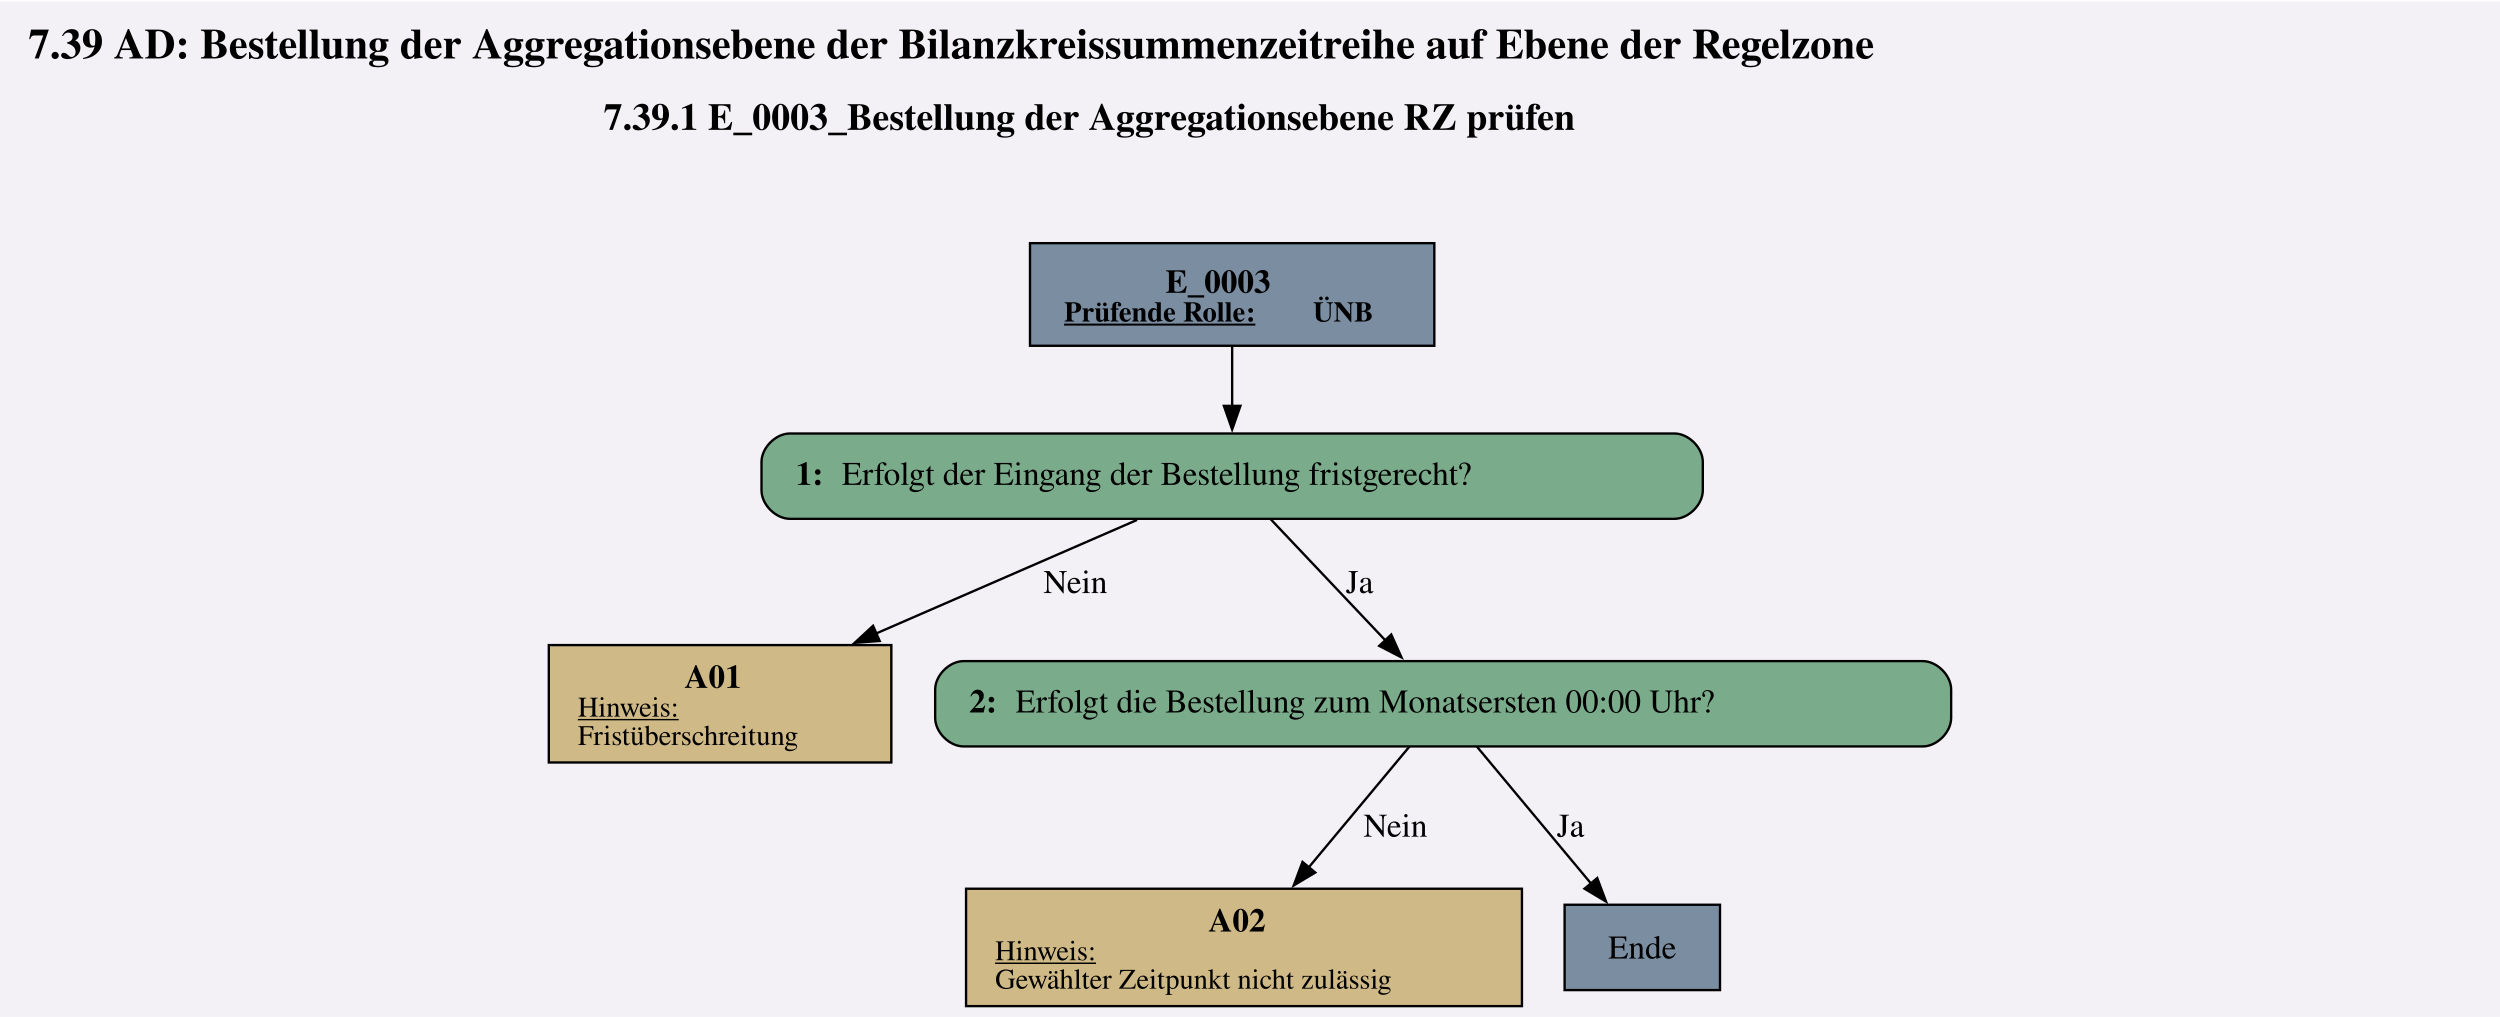
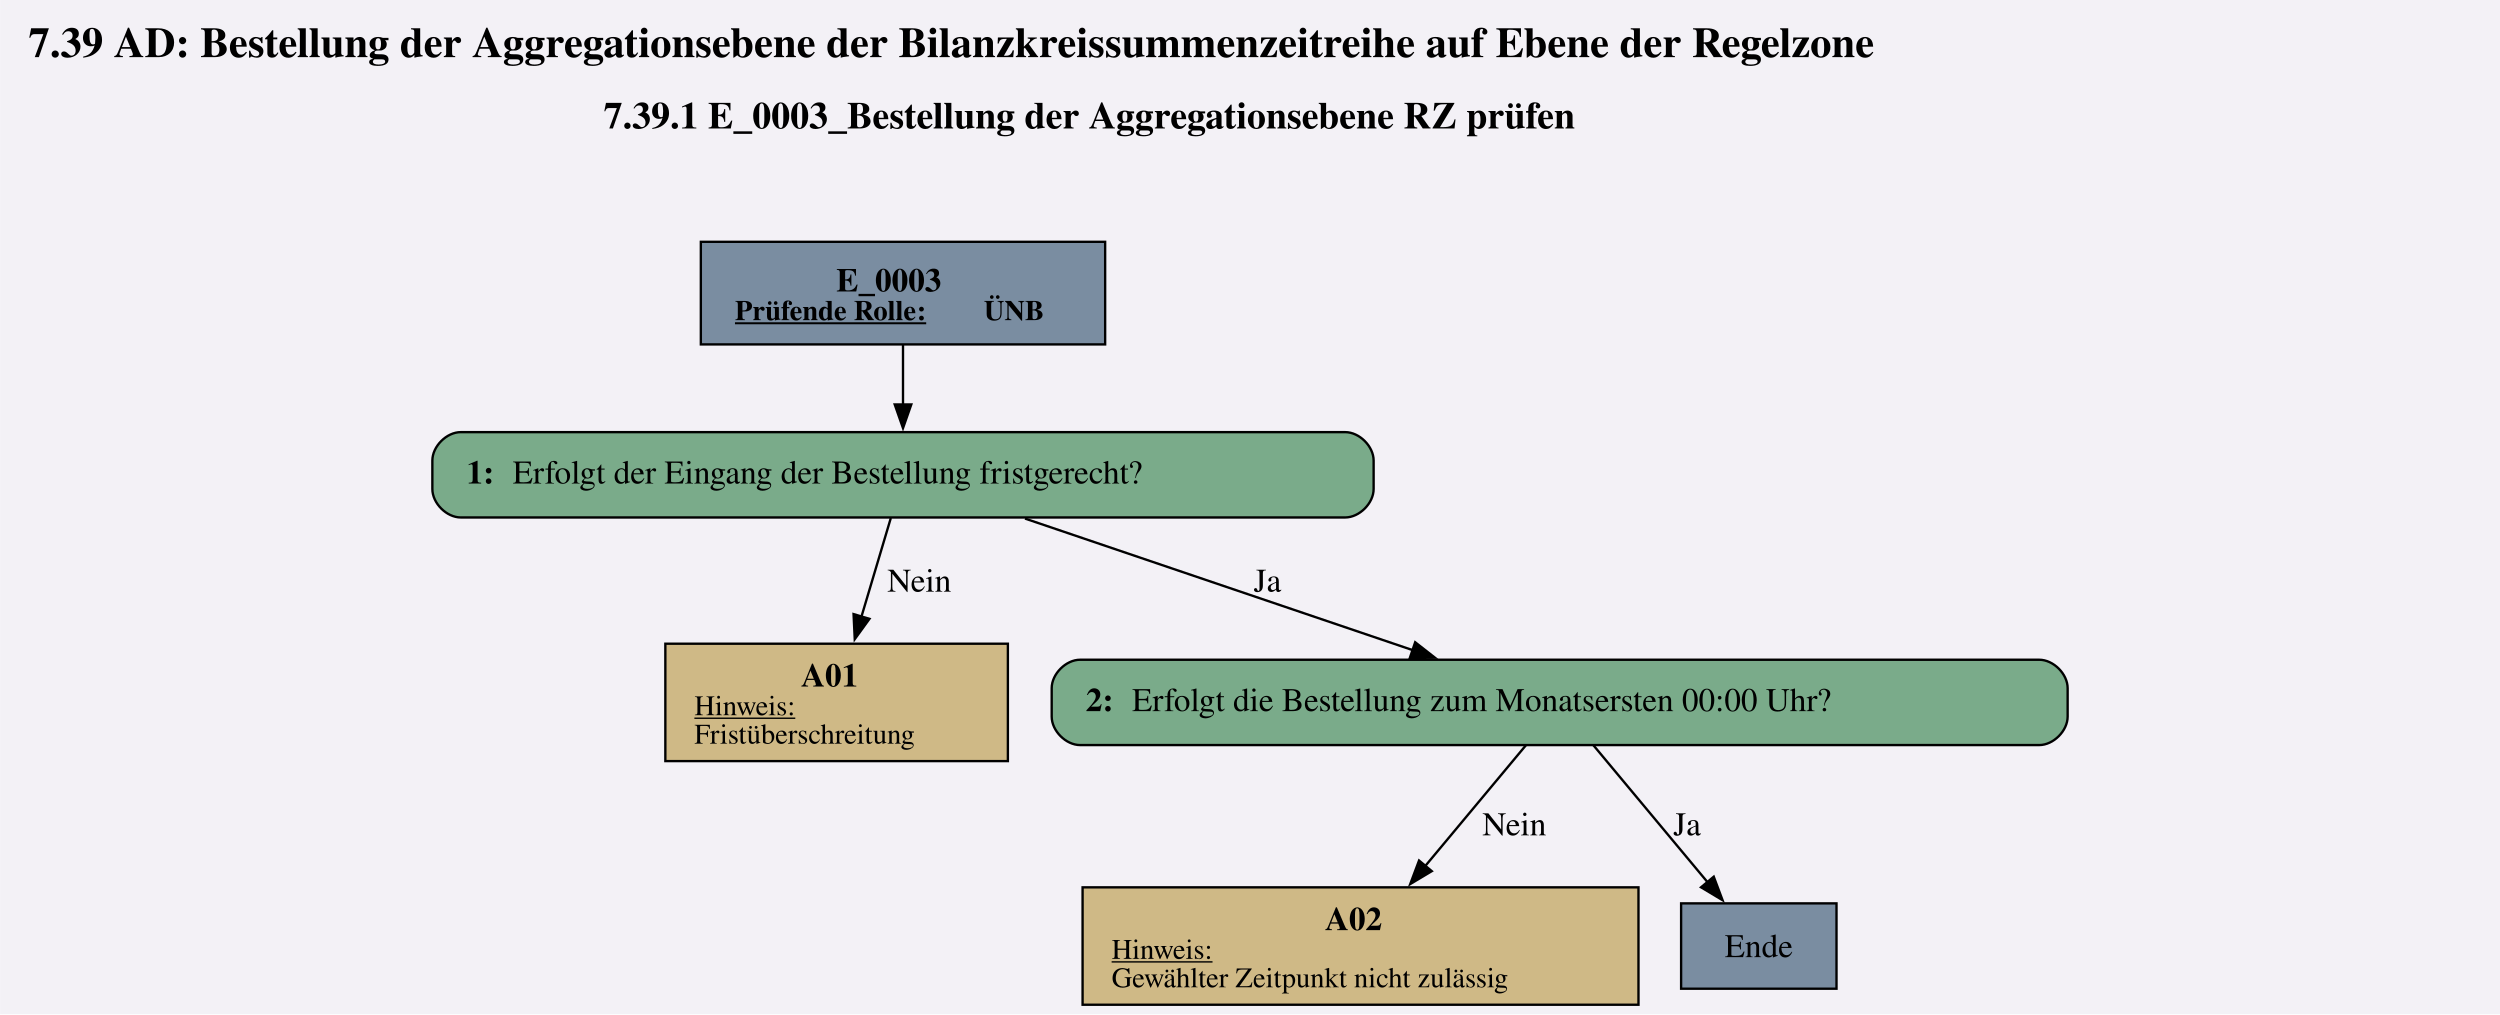
- <svg xmlns="http://www.w3.org/2000/svg" version="1.1" width="236.0px" viewBox="0 0 236.0 96.0" height="96.0px">
+ <svg xmlns="http://www.w3.org/2000/svg" version="1.1" width="1406.667px" viewBox="0 0 1406.667 570.667" height="570.667px">
  <g>
-     <svg width="177pt" height="72pt" viewBox="0.00 0.00 177.47 72.00">
-       <polygon fill="#f3f1f6" points="0,0 236.0,0 236.0,96.0 0,96.0" />
-       <g id="graph0" class="graph" transform="scale(0.168295 0.168295) rotate(0) translate(4 423.82)">
+     <svg width="1055pt" height="428pt" viewBox="0.00 0.00 1054.50 427.82">
+       <polygon fill="#f3f1f6" points="0,0 1406.667,0 1406.667,570.667 0,570.667" />
+       <g id="graph0" class="graph" transform="scale(1 1) rotate(0) translate(4 423.82)">
        <text text-anchor="start" x="8" y="-399.72" font-family="Times,serif" font-weight="bold" font-size="18.00">7.39 AD: Bestellung der Aggregationsebene der Bilanzkreissummenzeitreihe auf Ebene der Regelzone</text>
        <text text-anchor="start" x="250.62" y="-369.62" font-family="Times,serif" font-weight="bold" font-size="16.00">7.39.1 E_0003_Bestellung der Aggregationsebene RZ prüfen</text>
        <g id="node1" class="node">
-           <polygon fill="#7a8da1" stroke="black" points="601.01,-321.82 430.46,-321.82 430.46,-278.54 601.01,-278.54 601.01,-321.82" />
-           <text text-anchor="start" x="487.61" y="-300.88" font-family="Times,serif" font-weight="bold" font-size="14.00">E_0003</text>
-           <text text-anchor="start" x="444.86" y="-288.78" font-family="Times,serif" font-weight="bold" text-decoration="underline" font-size="12.00">Prüfende Rolle:</text>
-           <text text-anchor="start" x="549.86" y="-288.78" font-family="Times,serif" font-weight="bold" font-size="12.00"> ÜNB</text>
+           <polygon fill="#7a8da1" stroke="black" points="462.15,-321.82 291.6,-321.82 291.6,-278.54 462.15,-278.54 462.15,-321.82" />
+           <text text-anchor="start" x="348.75" y="-300.88" font-family="Times,serif" font-weight="bold" font-size="14.00">E_0003</text>
+           <text text-anchor="start" x="306" y="-288.78" font-family="Times,serif" font-weight="bold" text-decoration="underline" font-size="12.00">Prüfende Rolle:</text>
+           <text text-anchor="start" x="411" y="-288.78" font-family="Times,serif" font-weight="bold" font-size="12.00"> ÜNB</text>
        </g>
        <g id="node2" class="node">
-           <path fill="#7aab8a" stroke="black" d="M702.26,-241.54C702.26,-241.54 329.21,-241.54 329.21,-241.54 323.21,-241.54 317.21,-235.54 317.21,-229.54 317.21,-229.54 317.21,-217.54 317.21,-217.54 317.21,-211.54 323.21,-205.54 329.21,-205.54 329.21,-205.54 702.26,-205.54 702.26,-205.54 708.26,-205.54 714.26,-211.54 714.26,-217.54 714.26,-217.54 714.26,-229.54 714.26,-229.54 714.26,-235.54 708.26,-241.54 702.26,-241.54" />
-           <text text-anchor="start" x="331.61" y="-219.86" font-family="Times,serif" font-weight="bold" font-size="14.00">1: </text>
-           <text text-anchor="start" x="351.11" y="-219.86" font-family="Times,serif" font-size="14.00">Erfolgt der Eingang der Bestellung fristgerecht?</text>
+           <path fill="#7aab8a" stroke="black" d="M563.4,-241.54C563.4,-241.54 190.35,-241.54 190.35,-241.54 184.35,-241.54 178.35,-235.54 178.35,-229.54 178.35,-229.54 178.35,-217.54 178.35,-217.54 178.35,-211.54 184.35,-205.54 190.35,-205.54 190.35,-205.54 563.4,-205.54 563.4,-205.54 569.4,-205.54 575.4,-211.54 575.4,-217.54 575.4,-217.54 575.4,-229.54 575.4,-229.54 575.4,-235.54 569.4,-241.54 563.4,-241.54" />
+           <text text-anchor="start" x="192.75" y="-219.86" font-family="Times,serif" font-weight="bold" font-size="14.00">1: </text>
+           <text text-anchor="start" x="212.25" y="-219.86" font-family="Times,serif" font-size="14.00">Erfolgt der Eingang der Bestellung fristgerecht?</text>
        </g>
        <g id="edge1" class="edge">
-           <path fill="none" stroke="black" d="M515.73,-278.39C515.73,-270.53 515.73,-261.45 515.73,-253.01" />
-           <polygon fill="black" stroke="black" points="519.23,-253.21 515.73,-243.21 512.23,-253.21 519.23,-253.21" />
+           <path fill="none" stroke="black" d="M376.88,-278.39C376.88,-270.53 376.88,-261.45 376.88,-253.01" />
+           <polygon fill="black" stroke="black" points="380.38,-253.21 376.88,-243.21 373.38,-253.21 380.38,-253.21" />
        </g>
        <g id="node3" class="node">
-           <polygon fill="#cfb986" stroke="black" points="371.97,-152.29 227.49,-152.29 227.49,-102.77 371.97,-102.77 371.97,-152.29" />
-           <text text-anchor="start" x="284.73" y="-134.23" font-family="Times,serif" font-weight="bold" font-size="14.00">A01</text>
-           <text text-anchor="start" x="239.73" y="-122.13" font-family="Times,serif" text-decoration="underline" font-size="12.00">Hinweis:</text>
-           <text text-anchor="start" x="239.73" y="-110.13" font-family="Times,serif" font-size="12.00">Fristüberschreitung</text>
+           <polygon fill="#cfb986" stroke="black" points="421.12,-152.29 276.63,-152.29 276.63,-102.77 421.12,-102.77 421.12,-152.29" />
+           <text text-anchor="start" x="333.88" y="-134.23" font-family="Times,serif" font-weight="bold" font-size="14.00">A01</text>
+           <text text-anchor="start" x="288.88" y="-122.13" font-family="Times,serif" text-decoration="underline" font-size="12.00">Hinweis:</text>
+           <text text-anchor="start" x="288.88" y="-110.13" font-family="Times,serif" font-size="12.00">Fristüberschreitung</text>
        </g>
        <g id="edge2" class="edge">
-           <path fill="none" stroke="black" d="M475.61,-205.08C444.74,-191.64 401.43,-172.79 365.51,-157.16" />
-           <polygon fill="black" stroke="black" points="367.06,-154.02 356.5,-153.24 364.27,-160.44 367.06,-154.02" />
-           <text text-anchor="middle" x="449.61" y="-174.24" font-family="Times,serif" font-size="14.00">Nein</text>
+           <path fill="none" stroke="black" d="M371.74,-205.3C368.28,-193.67 363.58,-177.91 359.35,-163.7" />
+           <polygon fill="black" stroke="black" points="362.73,-162.78 356.52,-154.19 356.02,-164.78 362.73,-162.78" />
+           <text text-anchor="middle" x="383.75" y="-174.24" font-family="Times,serif" font-size="14.00">Nein</text>
        </g>
        <g id="node4" class="node">
-           <path fill="#7aab8a" stroke="black" d="M807.01,-145.53C807.01,-145.53 402.46,-145.53 402.46,-145.53 396.46,-145.53 390.46,-139.53 390.46,-133.53 390.46,-133.53 390.46,-121.53 390.46,-121.53 390.46,-115.53 396.46,-109.53 402.46,-109.53 402.46,-109.53 807.01,-109.53 807.01,-109.53 813.01,-109.53 819.01,-115.53 819.01,-121.53 819.01,-121.53 819.01,-133.53 819.01,-133.53 819.01,-139.53 813.01,-145.53 807.01,-145.53" />
-           <text text-anchor="start" x="404.86" y="-123.86" font-family="Times,serif" font-weight="bold" font-size="14.00">2: </text>
-           <text text-anchor="start" x="424.36" y="-123.86" font-family="Times,serif" font-size="14.00">Erfolgt die Bestellung zum Monatsersten 00:00 Uhr?</text>
+           <path fill="#7aab8a" stroke="black" d="M856.15,-145.53C856.15,-145.53 451.6,-145.53 451.6,-145.53 445.6,-145.53 439.6,-139.53 439.6,-133.53 439.6,-133.53 439.6,-121.53 439.6,-121.53 439.6,-115.53 445.6,-109.53 451.6,-109.53 451.6,-109.53 856.15,-109.53 856.15,-109.53 862.15,-109.53 868.15,-115.53 868.15,-121.53 868.15,-121.53 868.15,-133.53 868.15,-133.53 868.15,-139.53 862.15,-145.53 856.15,-145.53" />
+           <text text-anchor="start" x="454" y="-123.86" font-family="Times,serif" font-weight="bold" font-size="14.00">2: </text>
+           <text text-anchor="start" x="473.5" y="-123.86" font-family="Times,serif" font-size="14.00">Erfolgt die Bestellung zum Monatsersten 00:00 Uhr?</text>
        </g>
        <g id="edge3" class="edge">
-           <path fill="none" stroke="black" d="M532.06,-205.3C545.65,-190.94 565.19,-170.3 580.59,-154.03" />
-           <polygon fill="black" stroke="black" points="582.84,-156.75 587.17,-147.08 577.75,-151.94 582.84,-156.75" />
-           <text text-anchor="middle" x="569.48" y="-174.24" font-family="Times,serif" font-size="14.00">Ja</text>
+           <path fill="none" stroke="black" d="M428.33,-205.08C474.58,-189.38 542.62,-166.29 591.87,-149.58" />
+           <polygon fill="black" stroke="black" points="592.92,-152.91 601.26,-146.39 590.67,-146.28 592.92,-152.91" />
+           <text text-anchor="middle" x="530.62" y="-174.24" font-family="Times,serif" font-size="14.00">Ja</text>
        </g>
        <g id="node5" class="node">
-           <polygon fill="#cfb986" stroke="black" points="637.97,-49.52 403.49,-49.52 403.49,0 637.97,0 637.97,-49.52" />
-           <text text-anchor="start" x="505.73" y="-31.46" font-family="Times,serif" font-weight="bold" font-size="14.00">A02</text>
-           <text text-anchor="start" x="415.73" y="-19.36" font-family="Times,serif" text-decoration="underline" font-size="12.00">Hinweis:</text>
-           <text text-anchor="start" x="415.73" y="-7.36" font-family="Times,serif" font-size="12.00">Gewählter Zeitpunkt nicht zulässig</text>
+           <polygon fill="#cfb986" stroke="black" points="687.12,-49.52 452.63,-49.52 452.63,0 687.12,0 687.12,-49.52" />
+           <text text-anchor="start" x="554.88" y="-31.46" font-family="Times,serif" font-weight="bold" font-size="14.00">A02</text>
+           <text text-anchor="start" x="464.88" y="-19.36" font-family="Times,serif" text-decoration="underline" font-size="12.00">Hinweis:</text>
+           <text text-anchor="start" x="464.88" y="-7.36" font-family="Times,serif" font-size="12.00">Gewählter Zeitpunkt nicht zulässig</text>
        </g>
        <g id="edge4" class="edge">
-           <path fill="none" stroke="black" d="M590.48,-109.44C578.84,-95.47 562.06,-75.34 547.87,-58.32" />
-           <polygon fill="black" stroke="black" points="550.79,-56.35 541.7,-50.91 545.41,-60.83 550.79,-56.35" />
-           <text text-anchor="middle" x="584.61" y="-71.47" font-family="Times,serif" font-size="14.00">Nein</text>
+           <path fill="none" stroke="black" d="M639.63,-109.44C627.99,-95.47 611.2,-75.34 597.01,-58.32" />
+           <polygon fill="black" stroke="black" points="599.93,-56.35 590.84,-50.91 594.56,-60.83 599.93,-56.35" />
+           <text text-anchor="middle" x="634.75" y="-71.47" font-family="Times,serif" font-size="14.00">Nein</text>
        </g>
        <g id="node6" class="node">
-           <polygon fill="#7a8da1" stroke="black" points="721.51,-42.76 655.96,-42.76 655.96,-6.76 721.51,-6.76 721.51,-42.76" />
-           <text text-anchor="middle" x="688.73" y="-20.08" font-family="Times,serif" font-size="14.00">Ende</text>
+           <polygon fill="#7a8da1" stroke="black" points="770.65,-42.76 705.1,-42.76 705.1,-6.76 770.65,-6.76 770.65,-42.76" />
+           <text text-anchor="middle" x="737.88" y="-20.08" font-family="Times,serif" font-size="14.00">Ende</text>
        </g>
        <g id="edge5" class="edge">
-           <path fill="none" stroke="black" d="M618.98,-109.44C632.26,-93.51 652.22,-69.56 667.4,-51.35" />
-           <polygon fill="black" stroke="black" points="669.73,-54.02 673.44,-44.1 664.35,-49.54 669.73,-54.02" />
-           <text text-anchor="middle" x="658.48" y="-71.47" font-family="Times,serif" font-size="14.00">Ja</text>
+           <path fill="none" stroke="black" d="M668.12,-109.44C681.4,-93.51 701.37,-69.56 716.54,-51.35" />
+           <polygon fill="black" stroke="black" points="718.87,-54.02 722.59,-44.1 713.5,-49.54 718.87,-54.02" />
+           <text text-anchor="middle" x="707.62" y="-71.47" font-family="Times,serif" font-size="14.00">Ja</text>
        </g>
      </g>
    </svg>
  </g>
</svg>
